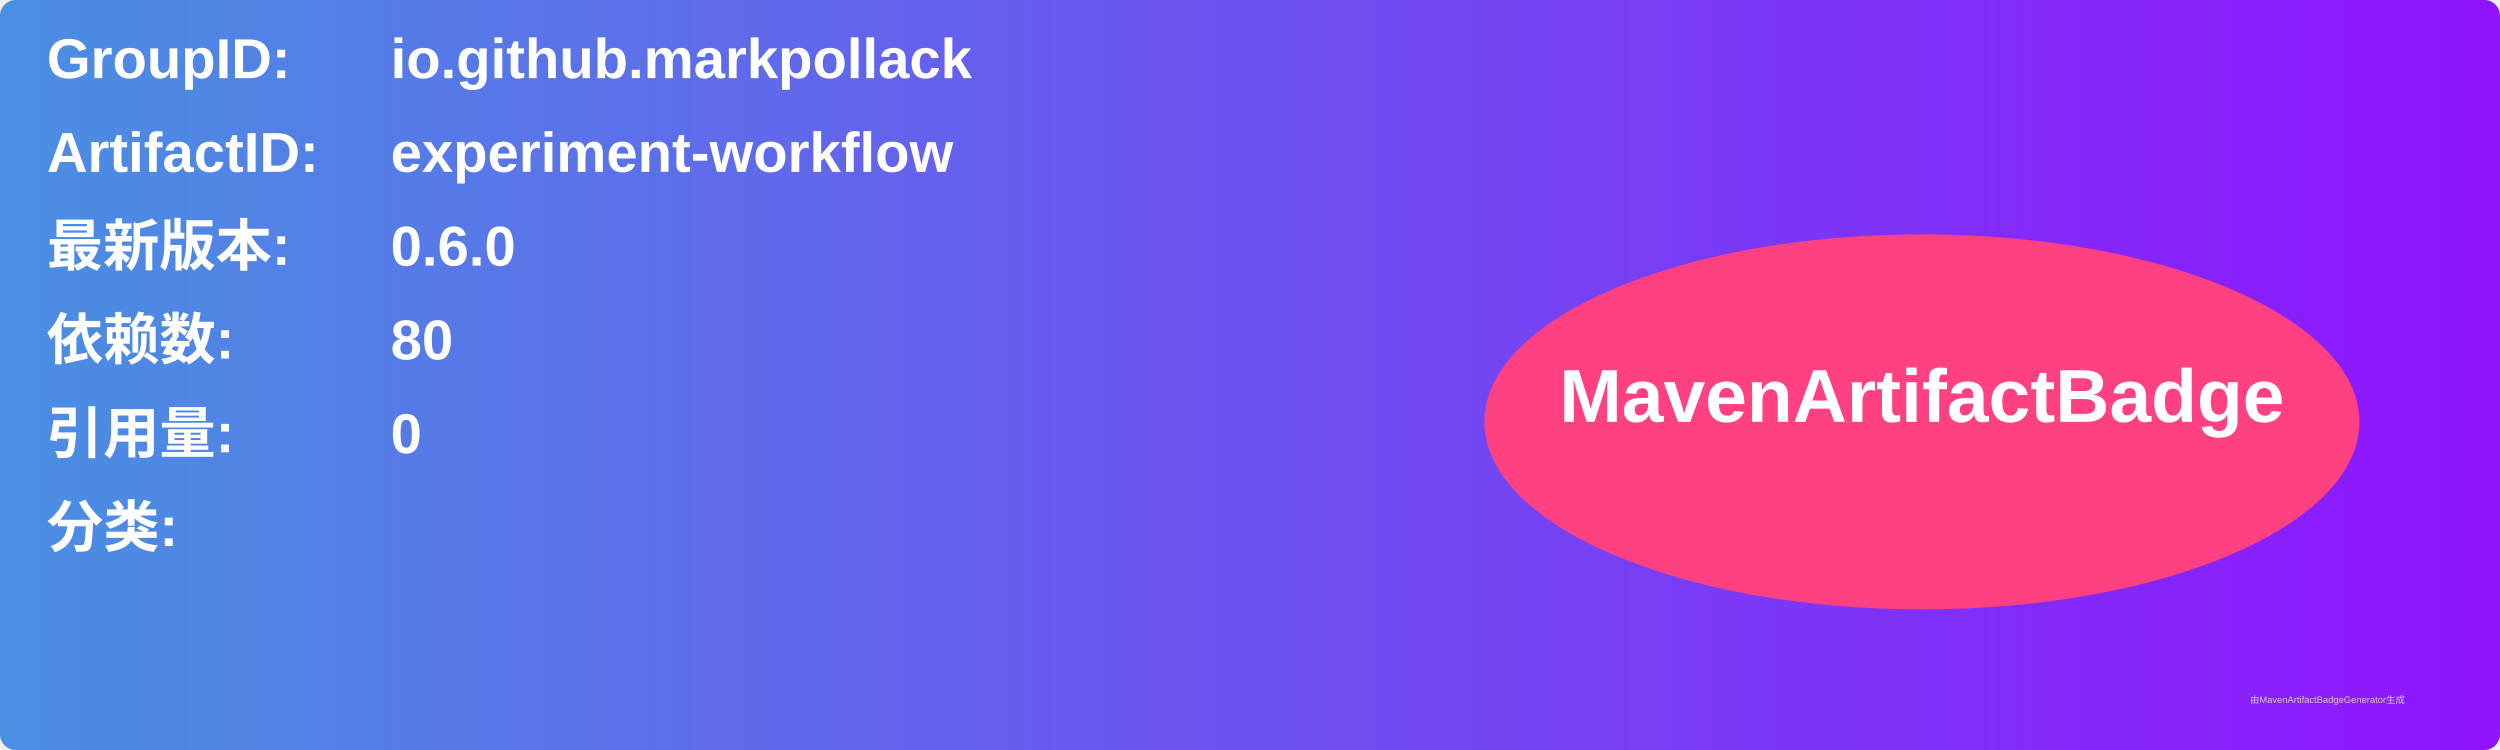
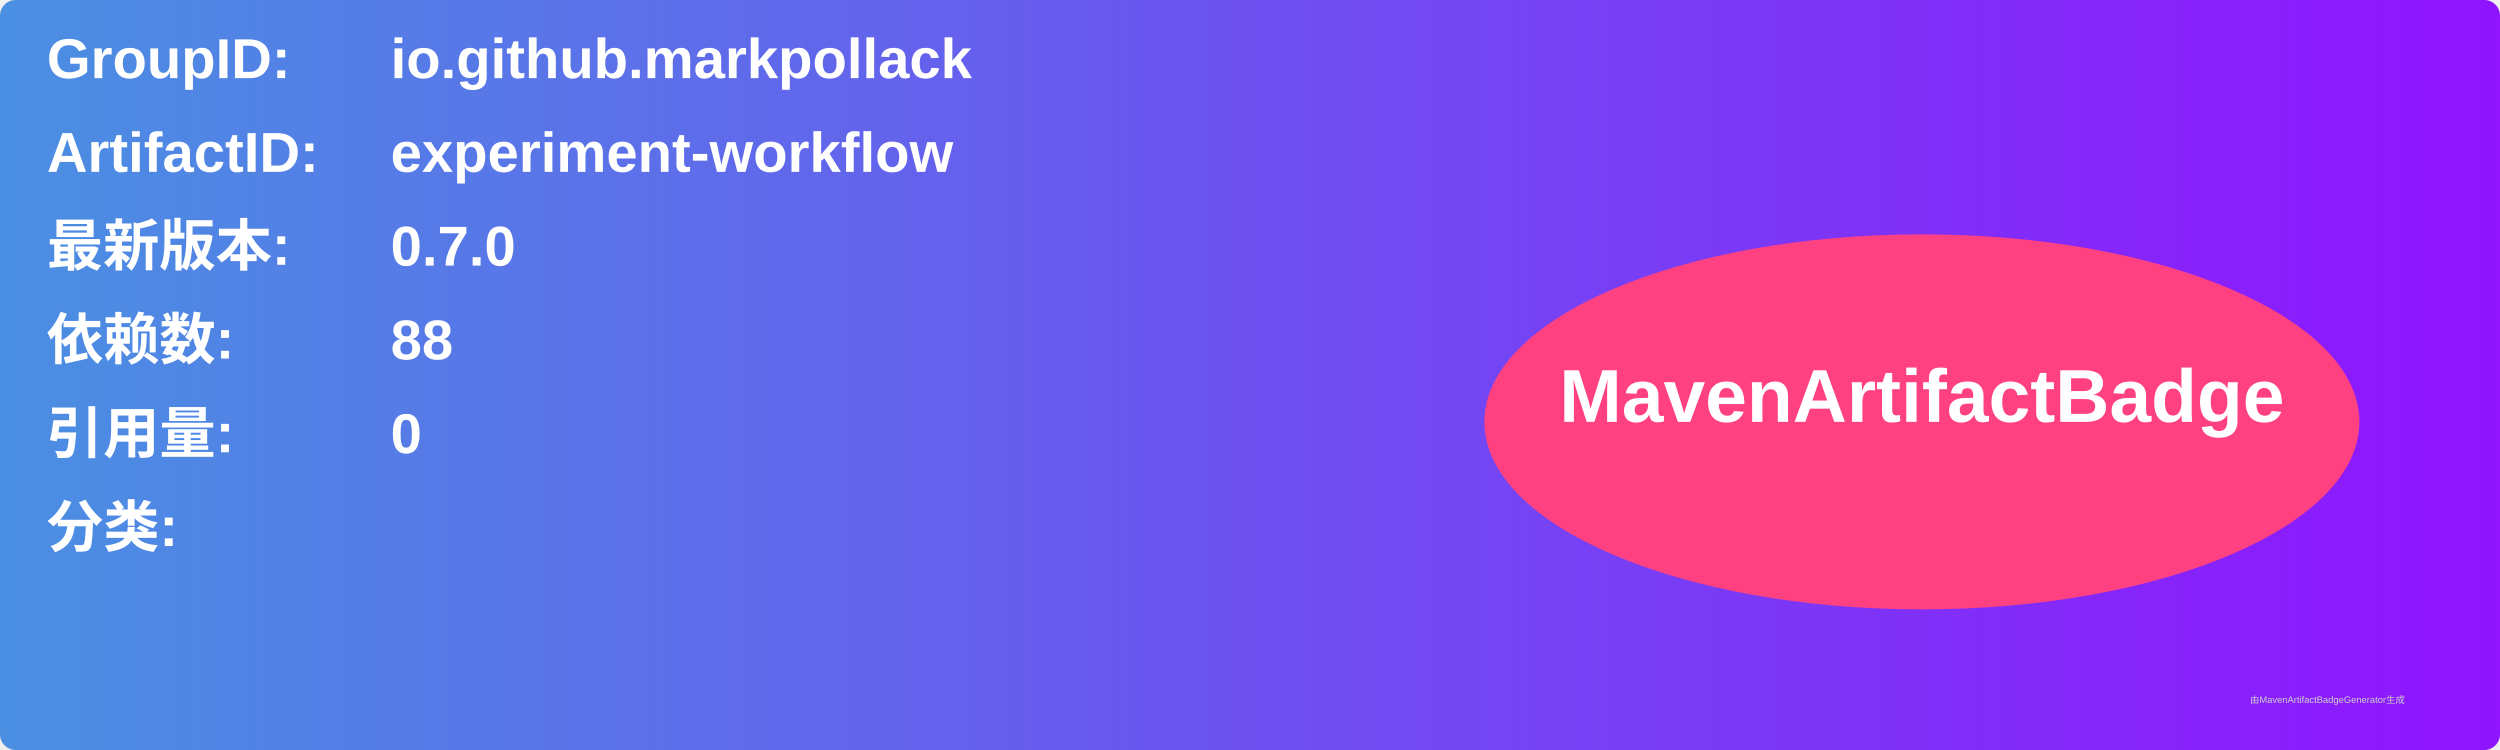
<svg xmlns="http://www.w3.org/2000/svg" width="800" height="240" viewBox="0 0 800 240">
  <linearGradient id="grad" x1="0%" y1="0%" x2="100%" y2="0%">
    <stop offset="0%" stop-color="#4a90e2" />
    <stop offset="100%" stop-color="#9013fe" />
  </linearGradient>
  <rect width="100%" height="100%" rx="5" ry="5" fill="url(#grad)" />
  <g transform="translate(15, 15)">
    <text x="0" y="10" font-family="Arial" font-size="18" fill="white" font-weight="bold" width="260">GroupID:</text>
    <text x="110" y="10" font-family="Arial" font-size="18" fill="white" font-weight="bold" width="460">io.github.markpollack</text>
    <text x="0" y="40" font-family="Arial" font-size="18" fill="white" font-weight="bold" width="260">ArtifactID:</text>
    <text x="110" y="40" font-family="Arial" font-size="18" fill="white" font-weight="bold" width="460">experiment-workflow</text>
    <text x="0" y="70" font-family="Arial" font-size="18" fill="white" font-weight="bold">最新版本:</text>
    <text x="110" y="70" font-family="Arial" font-size="18" fill="white" font-weight="bold">
-       <tspan font-weight="bold">0.6.0</tspan>
+       <tspan font-weight="bold">0.7.0</tspan>
    </text>
    <text x="0" y="100" font-family="Arial" font-size="18" fill="white" font-weight="bold">依赖数: </text>
    <text x="110" y="100" font-family="Arial" font-size="18" fill="white">
-       <tspan font-weight="bold">80</tspan>
+       <tspan font-weight="bold">88</tspan>
    </text>
    <text x="0" y="130" font-family="Arial" font-size="18" fill="white" font-weight="bold">引用量: </text>
    <text x="110" y="130" font-family="Arial" font-size="18" fill="white">
      <tspan font-weight="bold">0</tspan>
    </text>
    <text x="0" y="160" font-family="Arial" font-size="18" fill="white" font-weight="bold">分类:</text>
    <text x="10" y="190" font-family="Arial" font-size="10" fill="white">
      <tspan font-weight="bold" />
    </text>
    <ellipse cx="600" cy="120" rx="140" ry="60" fill="#ff4081" />
    <text x="600" y="120" text-anchor="middle" font-family="Arial" font-size="24" fill="white" font-weight="bold">MavenArtifactBadge</text>
  </g>
  <text x="720" y="225" font-family="Arial" font-size="3" fill="#d0d0d0">由MavenArtifactBadgeGenerator生成</text>
</svg>
